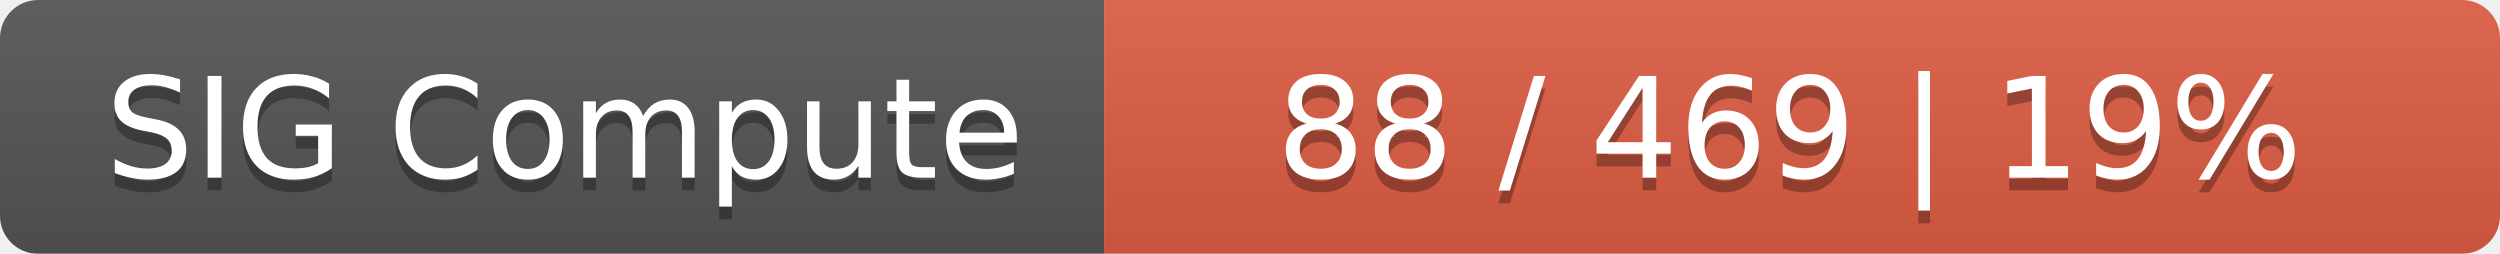
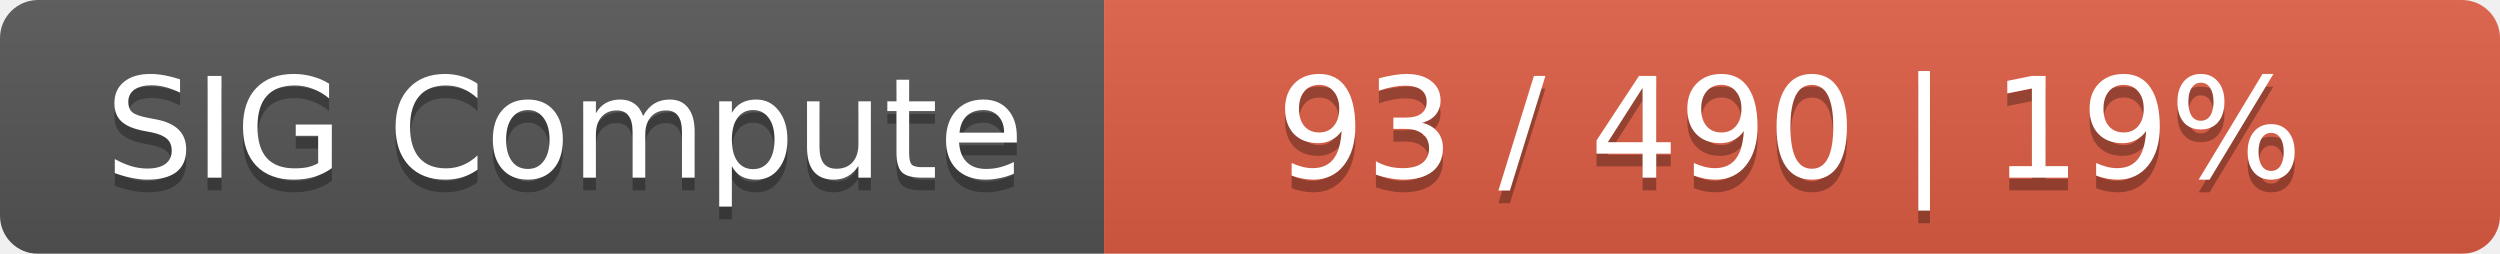
<svg xmlns="http://www.w3.org/2000/svg" width="197" height="20">
  <linearGradient id="smooth" x2="0" y2="100%">
    <stop offset="0" stop-color="#bbb" stop-opacity=".1" />
    <stop offset="1" stop-opacity=".1" />
  </linearGradient>
  <mask id="round">
    <rect width="197" height="20" rx="3" fill="#fff" />
  </mask>
  <g mask="url(#round)">
    <rect width="87" height="20" fill="#555" />
    <rect x="87" width="110" height="20" fill="#e05d44" />
    <rect width="197" height="20" fill="url(#smooth)" />
  </g>
  <g fill="#fff" text-anchor="middle" font-family="DejaVu Sans,Verdana,Geneva,sans-serif" font-size="11">
    <text x="44.5" y="15" fill="#010101" fill-opacity=".3">SIG Compute</text>
    <text x="44.5" y="14">SIG Compute</text>
-     <text x="141" y="15" fill="#010101" fill-opacity=".3">88 / 469    |    19%</text>
-     <text x="141" y="14">88 / 469    |    19%</text>
+     <text x="141" y="15" fill="#010101" fill-opacity=".3">93 / 490    |    19%</text>
+     <text x="141" y="14">93 / 490    |    19%</text>
  </g>
</svg>
